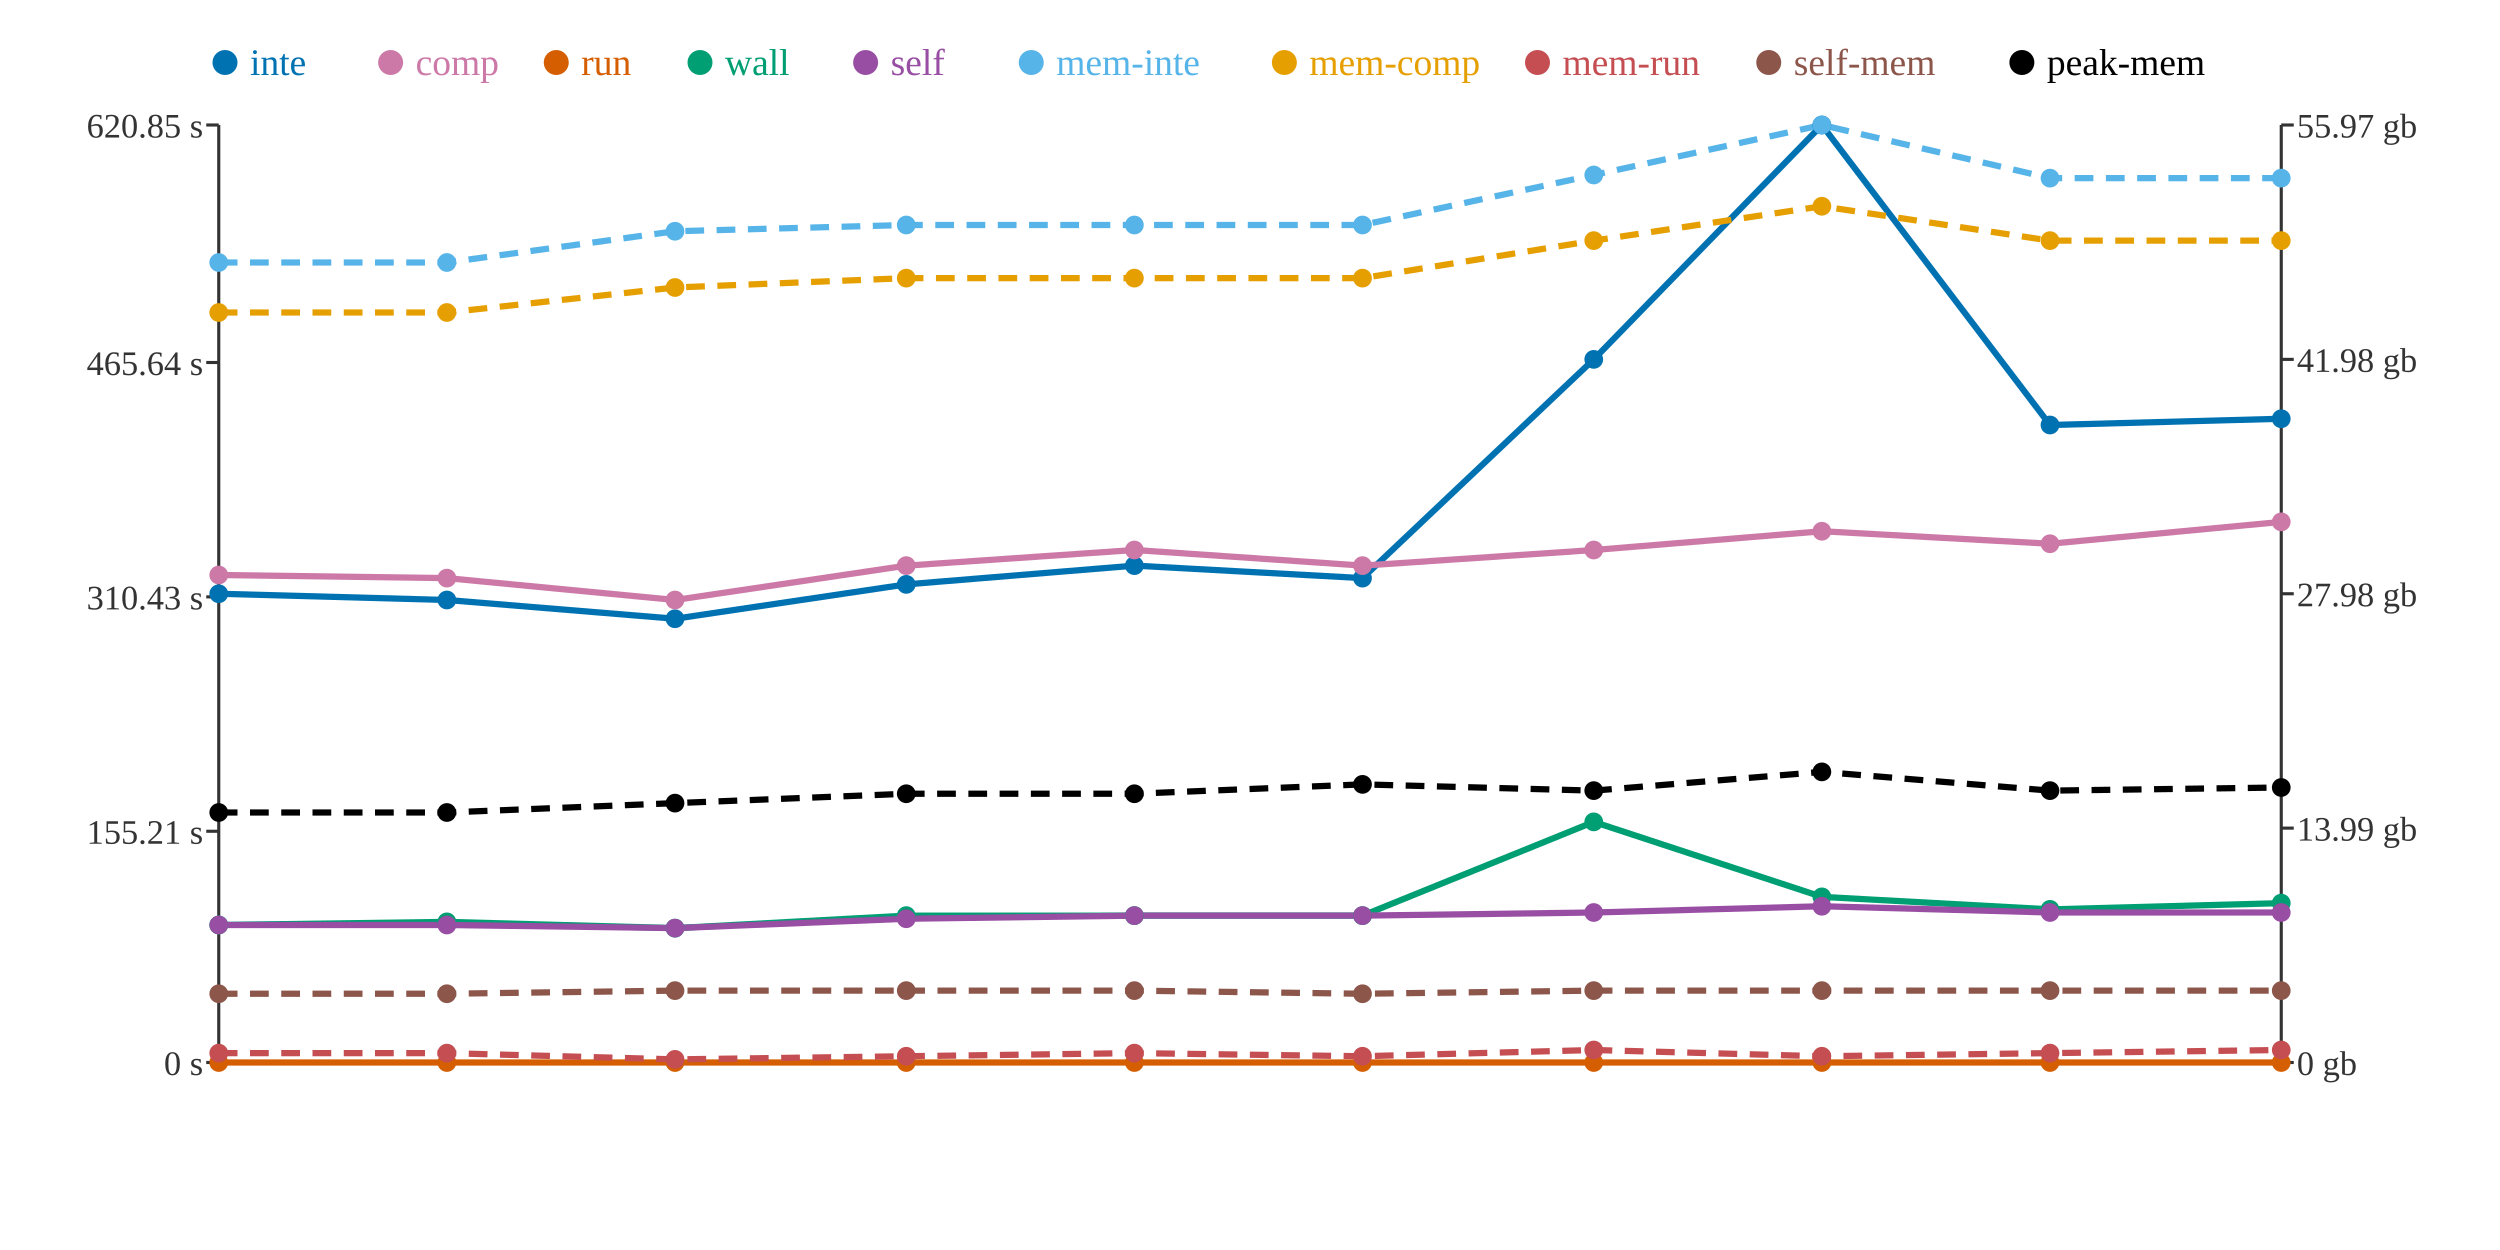
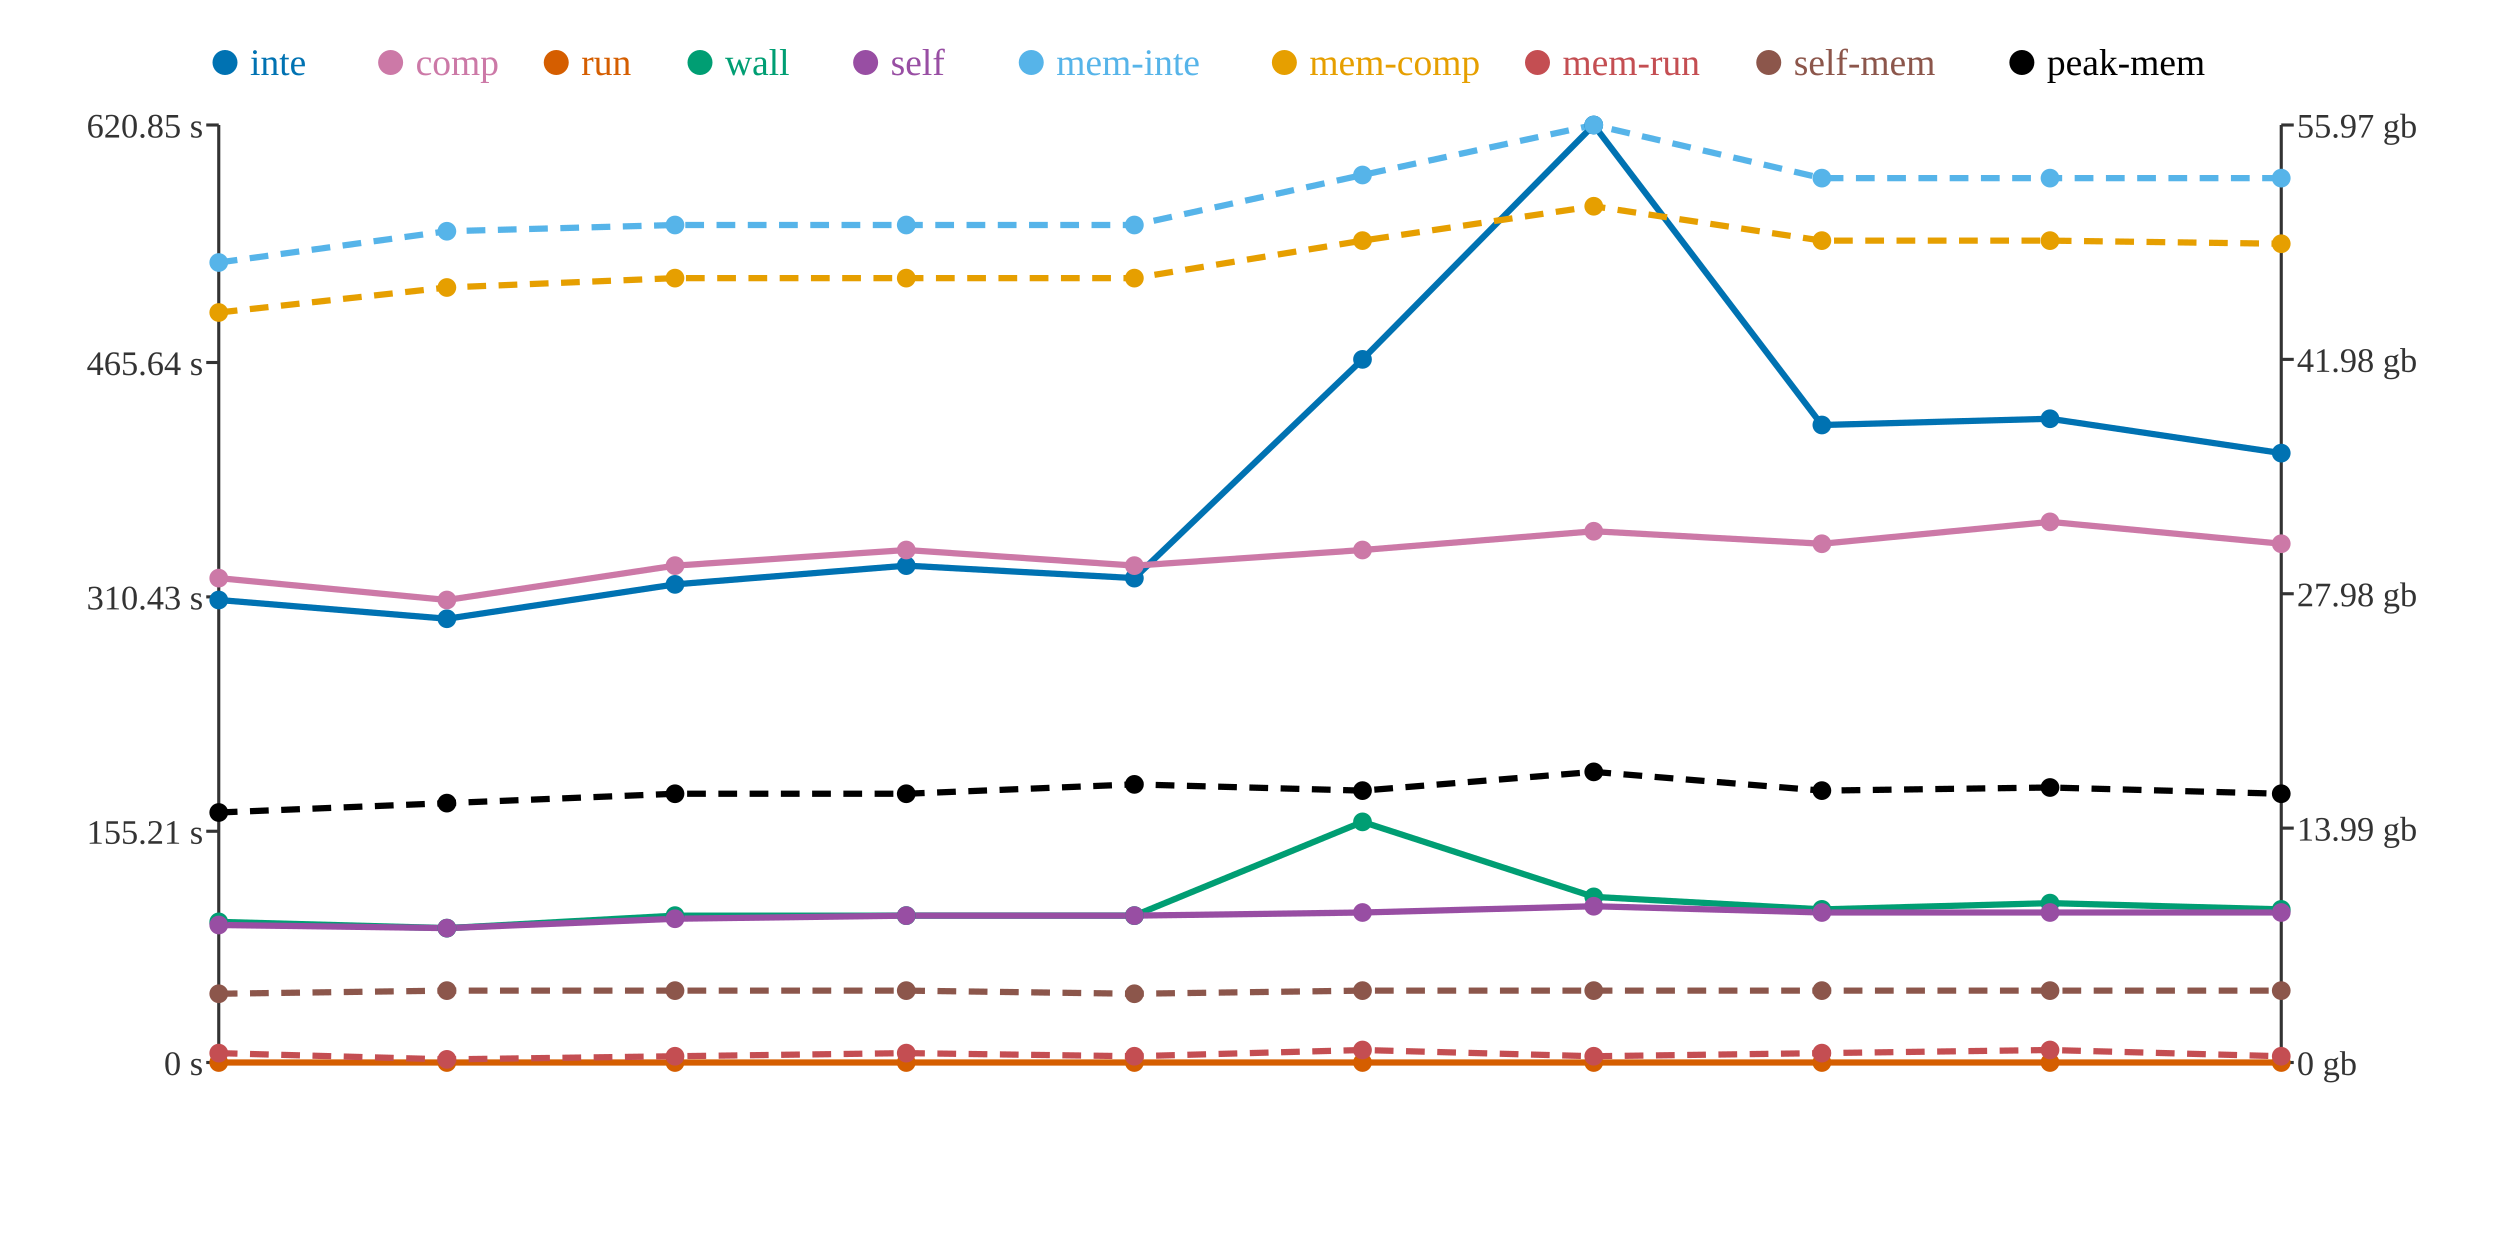
<svg xmlns="http://www.w3.org/2000/svg" width="800" height="400">
  <rect width="800" height="400" fill="white" />
  <line x1="70" y1="40" x2="70" y2="340" stroke="#333" stroke-width="1" />
  <line x1="70" y1="340" x2="730" y2="340" stroke="#333" stroke-width="1" />
  <line x1="730" y1="40" x2="730" y2="340" stroke="#333" stroke-width="1" />
  <line x1="66" y1="340" x2="70" y2="340" stroke="#333" stroke-width="1" />
  <text x="65" y="344" text-anchor="end" font-size="11" fill="#333">0 s</text>
  <line x1="66" y1="266" x2="70" y2="266" stroke="#333" stroke-width="1" />
  <text x="65" y="270" text-anchor="end" font-size="11" fill="#333">155.21 s</text>
  <line x1="66" y1="191" x2="70" y2="191" stroke="#333" stroke-width="1" />
  <text x="65" y="195" text-anchor="end" font-size="11" fill="#333">310.43 s</text>
  <line x1="66" y1="116" x2="70" y2="116" stroke="#333" stroke-width="1" />
  <text x="65" y="120" text-anchor="end" font-size="11" fill="#333">465.64 s</text>
  <line x1="66" y1="40" x2="70" y2="40" stroke="#333" stroke-width="1" />
  <text x="65" y="44" text-anchor="end" font-size="11" fill="#333">620.85 s</text>
  <line x1="730" y1="340" x2="734" y2="340" stroke="#333" stroke-width="1" />
  <text x="735" y="344" text-anchor="start" font-size="11" fill="#333">0 gb</text>
  <line x1="730" y1="265" x2="734" y2="265" stroke="#333" stroke-width="1" />
  <text x="735" y="269" text-anchor="start" font-size="11" fill="#333">13.99 gb</text>
  <line x1="730" y1="190" x2="734" y2="190" stroke="#333" stroke-width="1" />
  <text x="735" y="194" text-anchor="start" font-size="11" fill="#333">27.98 gb</text>
  <line x1="730" y1="115" x2="734" y2="115" stroke="#333" stroke-width="1" />
  <text x="735" y="119" text-anchor="start" font-size="11" fill="#333">41.98 gb</text>
  <line x1="730" y1="40" x2="734" y2="40" stroke="#333" stroke-width="1" />
  <text x="735" y="44" text-anchor="start" font-size="11" fill="#333">55.97 gb</text>
-   <polyline points="70,190 143,192 216,198 290,187 363,181 436,185 510,115 583,40 656,136 730,134" fill="none" stroke="#0072B2" stroke-width="2" />
-   <polyline points="70,184 143,185 216,192 290,181 363,176 436,181 510,176 583,170 656,174 730,167" fill="none" stroke="#CC79A7" stroke-width="2" />
+   <polyline points="70,192 143,198 216,187 290,181 363,185 436,115 510,40 583,136 656,134 730,145" fill="none" stroke="#0072B2" stroke-width="2" />
+   <polyline points="70,185 143,192 216,181 290,176 363,181 436,176 510,170 583,174 656,167 730,174" fill="none" stroke="#CC79A7" stroke-width="2" />
  <polyline points="70,340 143,340 216,340 290,340 363,340 436,340 510,340 583,340 656,340 730,340" fill="none" stroke="#D55E00" stroke-width="2" />
-   <polyline points="70,296 143,295 216,297 290,293 363,293 436,293 510,263 583,287 656,291 730,289" fill="none" stroke="#009E73" stroke-width="2" />
-   <polyline points="70,296 143,296 216,297 290,294 363,293 436,293 510,292 583,290 656,292 730,292" fill="none" stroke="#984EA3" stroke-width="2" />
-   <polyline points="70,84 143,84 216,74 290,72 363,72 436,72 510,56 583,40 656,57 730,57" fill="none" stroke="#56B4E9" stroke-width="2" stroke-dasharray="6 4" />
-   <polyline points="70,100 143,100 216,92 290,89 363,89 436,89 510,77 583,66 656,77 730,77" fill="none" stroke="#E69F00" stroke-width="2" stroke-dasharray="6 4" />
-   <polyline points="70,337 143,337 216,339 290,338 363,337 436,338 510,336 583,338 656,337 730,336" fill="none" stroke="#C44E52" stroke-width="2" stroke-dasharray="6 4" />
-   <polyline points="70,318 143,318 216,317 290,317 363,317 436,318 510,317 583,317 656,317 730,317" fill="none" stroke="#8C564B" stroke-width="2" stroke-dasharray="6 4" />
-   <polyline points="70,260 143,260 216,257 290,254 363,254 436,251 510,253 583,247 656,253 730,252" fill="none" stroke="#000000" stroke-width="2" stroke-dasharray="6 4" />
-   <circle cx="70" cy="190" r="3" fill="#0072B2" />
-   <circle cx="70" cy="184" r="3" fill="#CC79A7" />
+   <polyline points="70,295 143,297 216,293 290,293 363,293 436,263 510,287 583,291 656,289 730,291" fill="none" stroke="#009E73" stroke-width="2" />
+   <polyline points="70,296 143,297 216,294 290,293 363,293 436,292 510,290 583,292 656,292 730,292" fill="none" stroke="#984EA3" stroke-width="2" />
+   <polyline points="70,84 143,74 216,72 290,72 363,72 436,56 510,40 583,57 656,57 730,57" fill="none" stroke="#56B4E9" stroke-width="2" stroke-dasharray="6 4" />
+   <polyline points="70,100 143,92 216,89 290,89 363,89 436,77 510,66 583,77 656,77 730,78" fill="none" stroke="#E69F00" stroke-width="2" stroke-dasharray="6 4" />
+   <polyline points="70,337 143,339 216,338 290,337 363,338 436,336 510,338 583,337 656,336 730,338" fill="none" stroke="#C44E52" stroke-width="2" stroke-dasharray="6 4" />
+   <polyline points="70,318 143,317 216,317 290,317 363,318 436,317 510,317 583,317 656,317 730,317" fill="none" stroke="#8C564B" stroke-width="2" stroke-dasharray="6 4" />
+   <polyline points="70,260 143,257 216,254 290,254 363,251 436,253 510,247 583,253 656,252 730,254" fill="none" stroke="#000000" stroke-width="2" stroke-dasharray="6 4" />
+   <circle cx="70" cy="192" r="3" fill="#0072B2" />
+   <circle cx="70" cy="185" r="3" fill="#CC79A7" />
  <circle cx="70" cy="340" r="3" fill="#D55E00" />
-   <circle cx="70" cy="296" r="3" fill="#009E73" />
+   <circle cx="70" cy="295" r="3" fill="#009E73" />
  <circle cx="70" cy="296" r="3" fill="#984EA3" />
  <circle cx="70" cy="84" r="3" fill="#56B4E9" />
  <circle cx="70" cy="100" r="3" fill="#E69F00" />
  <circle cx="70" cy="337" r="3" fill="#C44E52" />
  <circle cx="70" cy="318" r="3" fill="#8C564B" />
  <circle cx="70" cy="260" r="3" fill="#000000" />
-   <circle cx="143" cy="192" r="3" fill="#0072B2" />
-   <circle cx="143" cy="185" r="3" fill="#CC79A7" />
+   <circle cx="143" cy="198" r="3" fill="#0072B2" />
+   <circle cx="143" cy="192" r="3" fill="#CC79A7" />
  <circle cx="143" cy="340" r="3" fill="#D55E00" />
-   <circle cx="143" cy="295" r="3" fill="#009E73" />
-   <circle cx="143" cy="296" r="3" fill="#984EA3" />
-   <circle cx="143" cy="84" r="3" fill="#56B4E9" />
-   <circle cx="143" cy="100" r="3" fill="#E69F00" />
-   <circle cx="143" cy="337" r="3" fill="#C44E52" />
-   <circle cx="143" cy="318" r="3" fill="#8C564B" />
-   <circle cx="143" cy="260" r="3" fill="#000000" />
-   <circle cx="216" cy="198" r="3" fill="#0072B2" />
-   <circle cx="216" cy="192" r="3" fill="#CC79A7" />
+   <circle cx="143" cy="297" r="3" fill="#009E73" />
+   <circle cx="143" cy="297" r="3" fill="#984EA3" />
+   <circle cx="143" cy="74" r="3" fill="#56B4E9" />
+   <circle cx="143" cy="92" r="3" fill="#E69F00" />
+   <circle cx="143" cy="339" r="3" fill="#C44E52" />
+   <circle cx="143" cy="317" r="3" fill="#8C564B" />
+   <circle cx="143" cy="257" r="3" fill="#000000" />
+   <circle cx="216" cy="187" r="3" fill="#0072B2" />
+   <circle cx="216" cy="181" r="3" fill="#CC79A7" />
  <circle cx="216" cy="340" r="3" fill="#D55E00" />
-   <circle cx="216" cy="297" r="3" fill="#009E73" />
-   <circle cx="216" cy="297" r="3" fill="#984EA3" />
-   <circle cx="216" cy="74" r="3" fill="#56B4E9" />
-   <circle cx="216" cy="92" r="3" fill="#E69F00" />
-   <circle cx="216" cy="339" r="3" fill="#C44E52" />
+   <circle cx="216" cy="293" r="3" fill="#009E73" />
+   <circle cx="216" cy="294" r="3" fill="#984EA3" />
+   <circle cx="216" cy="72" r="3" fill="#56B4E9" />
+   <circle cx="216" cy="89" r="3" fill="#E69F00" />
+   <circle cx="216" cy="338" r="3" fill="#C44E52" />
  <circle cx="216" cy="317" r="3" fill="#8C564B" />
-   <circle cx="216" cy="257" r="3" fill="#000000" />
-   <circle cx="290" cy="187" r="3" fill="#0072B2" />
-   <circle cx="290" cy="181" r="3" fill="#CC79A7" />
+   <circle cx="216" cy="254" r="3" fill="#000000" />
+   <circle cx="290" cy="181" r="3" fill="#0072B2" />
+   <circle cx="290" cy="176" r="3" fill="#CC79A7" />
  <circle cx="290" cy="340" r="3" fill="#D55E00" />
  <circle cx="290" cy="293" r="3" fill="#009E73" />
-   <circle cx="290" cy="294" r="3" fill="#984EA3" />
+   <circle cx="290" cy="293" r="3" fill="#984EA3" />
  <circle cx="290" cy="72" r="3" fill="#56B4E9" />
  <circle cx="290" cy="89" r="3" fill="#E69F00" />
-   <circle cx="290" cy="338" r="3" fill="#C44E52" />
+   <circle cx="290" cy="337" r="3" fill="#C44E52" />
  <circle cx="290" cy="317" r="3" fill="#8C564B" />
  <circle cx="290" cy="254" r="3" fill="#000000" />
-   <circle cx="363" cy="181" r="3" fill="#0072B2" />
-   <circle cx="363" cy="176" r="3" fill="#CC79A7" />
+   <circle cx="363" cy="185" r="3" fill="#0072B2" />
+   <circle cx="363" cy="181" r="3" fill="#CC79A7" />
  <circle cx="363" cy="340" r="3" fill="#D55E00" />
  <circle cx="363" cy="293" r="3" fill="#009E73" />
  <circle cx="363" cy="293" r="3" fill="#984EA3" />
  <circle cx="363" cy="72" r="3" fill="#56B4E9" />
  <circle cx="363" cy="89" r="3" fill="#E69F00" />
-   <circle cx="363" cy="337" r="3" fill="#C44E52" />
-   <circle cx="363" cy="317" r="3" fill="#8C564B" />
-   <circle cx="363" cy="254" r="3" fill="#000000" />
-   <circle cx="436" cy="185" r="3" fill="#0072B2" />
-   <circle cx="436" cy="181" r="3" fill="#CC79A7" />
+   <circle cx="363" cy="338" r="3" fill="#C44E52" />
+   <circle cx="363" cy="318" r="3" fill="#8C564B" />
+   <circle cx="363" cy="251" r="3" fill="#000000" />
+   <circle cx="436" cy="115" r="3" fill="#0072B2" />
+   <circle cx="436" cy="176" r="3" fill="#CC79A7" />
  <circle cx="436" cy="340" r="3" fill="#D55E00" />
-   <circle cx="436" cy="293" r="3" fill="#009E73" />
-   <circle cx="436" cy="293" r="3" fill="#984EA3" />
-   <circle cx="436" cy="72" r="3" fill="#56B4E9" />
-   <circle cx="436" cy="89" r="3" fill="#E69F00" />
-   <circle cx="436" cy="338" r="3" fill="#C44E52" />
-   <circle cx="436" cy="318" r="3" fill="#8C564B" />
-   <circle cx="436" cy="251" r="3" fill="#000000" />
-   <circle cx="510" cy="115" r="3" fill="#0072B2" />
-   <circle cx="510" cy="176" r="3" fill="#CC79A7" />
+   <circle cx="436" cy="263" r="3" fill="#009E73" />
+   <circle cx="436" cy="292" r="3" fill="#984EA3" />
+   <circle cx="436" cy="56" r="3" fill="#56B4E9" />
+   <circle cx="436" cy="77" r="3" fill="#E69F00" />
+   <circle cx="436" cy="336" r="3" fill="#C44E52" />
+   <circle cx="436" cy="317" r="3" fill="#8C564B" />
+   <circle cx="436" cy="253" r="3" fill="#000000" />
+   <circle cx="510" cy="40" r="3" fill="#0072B2" />
+   <circle cx="510" cy="170" r="3" fill="#CC79A7" />
  <circle cx="510" cy="340" r="3" fill="#D55E00" />
-   <circle cx="510" cy="263" r="3" fill="#009E73" />
-   <circle cx="510" cy="292" r="3" fill="#984EA3" />
-   <circle cx="510" cy="56" r="3" fill="#56B4E9" />
-   <circle cx="510" cy="77" r="3" fill="#E69F00" />
-   <circle cx="510" cy="336" r="3" fill="#C44E52" />
+   <circle cx="510" cy="287" r="3" fill="#009E73" />
+   <circle cx="510" cy="290" r="3" fill="#984EA3" />
+   <circle cx="510" cy="40" r="3" fill="#56B4E9" />
+   <circle cx="510" cy="66" r="3" fill="#E69F00" />
+   <circle cx="510" cy="338" r="3" fill="#C44E52" />
  <circle cx="510" cy="317" r="3" fill="#8C564B" />
-   <circle cx="510" cy="253" r="3" fill="#000000" />
-   <circle cx="583" cy="40" r="3" fill="#0072B2" />
-   <circle cx="583" cy="170" r="3" fill="#CC79A7" />
+   <circle cx="510" cy="247" r="3" fill="#000000" />
+   <circle cx="583" cy="136" r="3" fill="#0072B2" />
+   <circle cx="583" cy="174" r="3" fill="#CC79A7" />
  <circle cx="583" cy="340" r="3" fill="#D55E00" />
-   <circle cx="583" cy="287" r="3" fill="#009E73" />
-   <circle cx="583" cy="290" r="3" fill="#984EA3" />
-   <circle cx="583" cy="40" r="3" fill="#56B4E9" />
-   <circle cx="583" cy="66" r="3" fill="#E69F00" />
-   <circle cx="583" cy="338" r="3" fill="#C44E52" />
+   <circle cx="583" cy="291" r="3" fill="#009E73" />
+   <circle cx="583" cy="292" r="3" fill="#984EA3" />
+   <circle cx="583" cy="57" r="3" fill="#56B4E9" />
+   <circle cx="583" cy="77" r="3" fill="#E69F00" />
+   <circle cx="583" cy="337" r="3" fill="#C44E52" />
  <circle cx="583" cy="317" r="3" fill="#8C564B" />
-   <circle cx="583" cy="247" r="3" fill="#000000" />
-   <circle cx="656" cy="136" r="3" fill="#0072B2" />
-   <circle cx="656" cy="174" r="3" fill="#CC79A7" />
+   <circle cx="583" cy="253" r="3" fill="#000000" />
+   <circle cx="656" cy="134" r="3" fill="#0072B2" />
+   <circle cx="656" cy="167" r="3" fill="#CC79A7" />
  <circle cx="656" cy="340" r="3" fill="#D55E00" />
-   <circle cx="656" cy="291" r="3" fill="#009E73" />
+   <circle cx="656" cy="289" r="3" fill="#009E73" />
  <circle cx="656" cy="292" r="3" fill="#984EA3" />
  <circle cx="656" cy="57" r="3" fill="#56B4E9" />
  <circle cx="656" cy="77" r="3" fill="#E69F00" />
-   <circle cx="656" cy="337" r="3" fill="#C44E52" />
+   <circle cx="656" cy="336" r="3" fill="#C44E52" />
  <circle cx="656" cy="317" r="3" fill="#8C564B" />
-   <circle cx="656" cy="253" r="3" fill="#000000" />
-   <circle cx="730" cy="134" r="3" fill="#0072B2" />
-   <circle cx="730" cy="167" r="3" fill="#CC79A7" />
+   <circle cx="656" cy="252" r="3" fill="#000000" />
+   <circle cx="730" cy="145" r="3" fill="#0072B2" />
+   <circle cx="730" cy="174" r="3" fill="#CC79A7" />
  <circle cx="730" cy="340" r="3" fill="#D55E00" />
-   <circle cx="730" cy="289" r="3" fill="#009E73" />
+   <circle cx="730" cy="291" r="3" fill="#009E73" />
  <circle cx="730" cy="292" r="3" fill="#984EA3" />
  <circle cx="730" cy="57" r="3" fill="#56B4E9" />
-   <circle cx="730" cy="77" r="3" fill="#E69F00" />
-   <circle cx="730" cy="336" r="3" fill="#C44E52" />
+   <circle cx="730" cy="78" r="3" fill="#E69F00" />
+   <circle cx="730" cy="338" r="3" fill="#C44E52" />
  <circle cx="730" cy="317" r="3" fill="#8C564B" />
-   <circle cx="730" cy="252" r="3" fill="#000000" />
+   <circle cx="730" cy="254" r="3" fill="#000000" />
  <circle cx="72" cy="20" r="4" fill="#0072B2" />
  <text x="80" y="24" text-anchor="start" font-size="12" fill="#0072B2">inte</text>
  <circle cx="125" cy="20" r="4" fill="#CC79A7" />
  <text x="133" y="24" text-anchor="start" font-size="12" fill="#CC79A7">comp</text>
  <circle cx="178" cy="20" r="4" fill="#D55E00" />
  <text x="186" y="24" text-anchor="start" font-size="12" fill="#D55E00">run</text>
  <circle cx="224" cy="20" r="4" fill="#009E73" />
  <text x="232" y="24" text-anchor="start" font-size="12" fill="#009E73">wall</text>
  <circle cx="277" cy="20" r="4" fill="#984EA3" />
  <text x="285" y="24" text-anchor="start" font-size="12" fill="#984EA3">self</text>
  <circle cx="330" cy="20" r="4" fill="#56B4E9" />
  <text x="338" y="24" text-anchor="start" font-size="12" fill="#56B4E9">mem-inte</text>
  <circle cx="411" cy="20" r="4" fill="#E69F00" />
  <text x="419" y="24" text-anchor="start" font-size="12" fill="#E69F00">mem-comp</text>
  <circle cx="492" cy="20" r="4" fill="#C44E52" />
  <text x="500" y="24" text-anchor="start" font-size="12" fill="#C44E52">mem-run</text>
  <circle cx="566" cy="20" r="4" fill="#8C564B" />
  <text x="574" y="24" text-anchor="start" font-size="12" fill="#8C564B">self-mem</text>
  <circle cx="647" cy="20" r="4" fill="#000000" />
  <text x="655" y="24" text-anchor="start" font-size="12" fill="#000000">peak-mem</text>
</svg>
